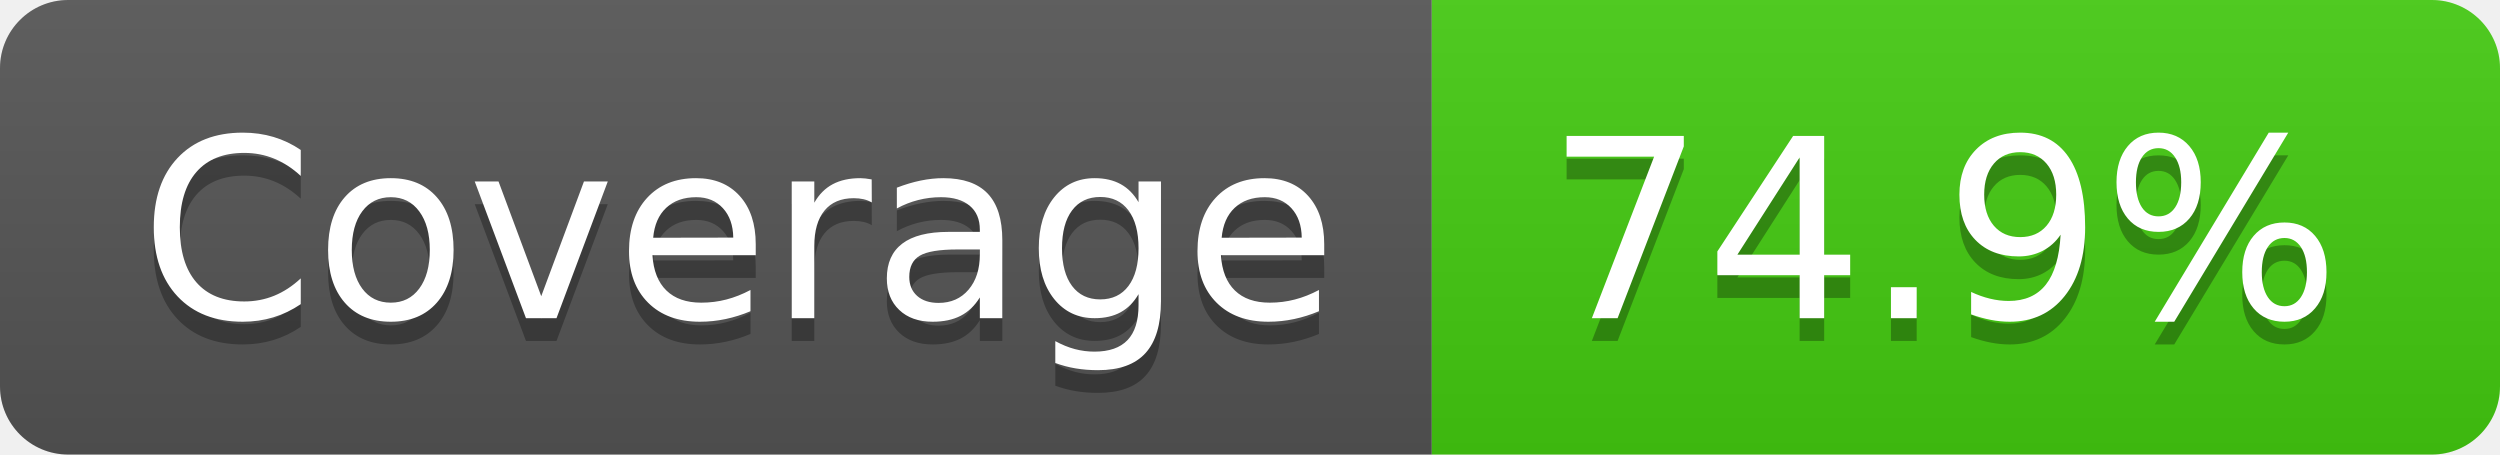
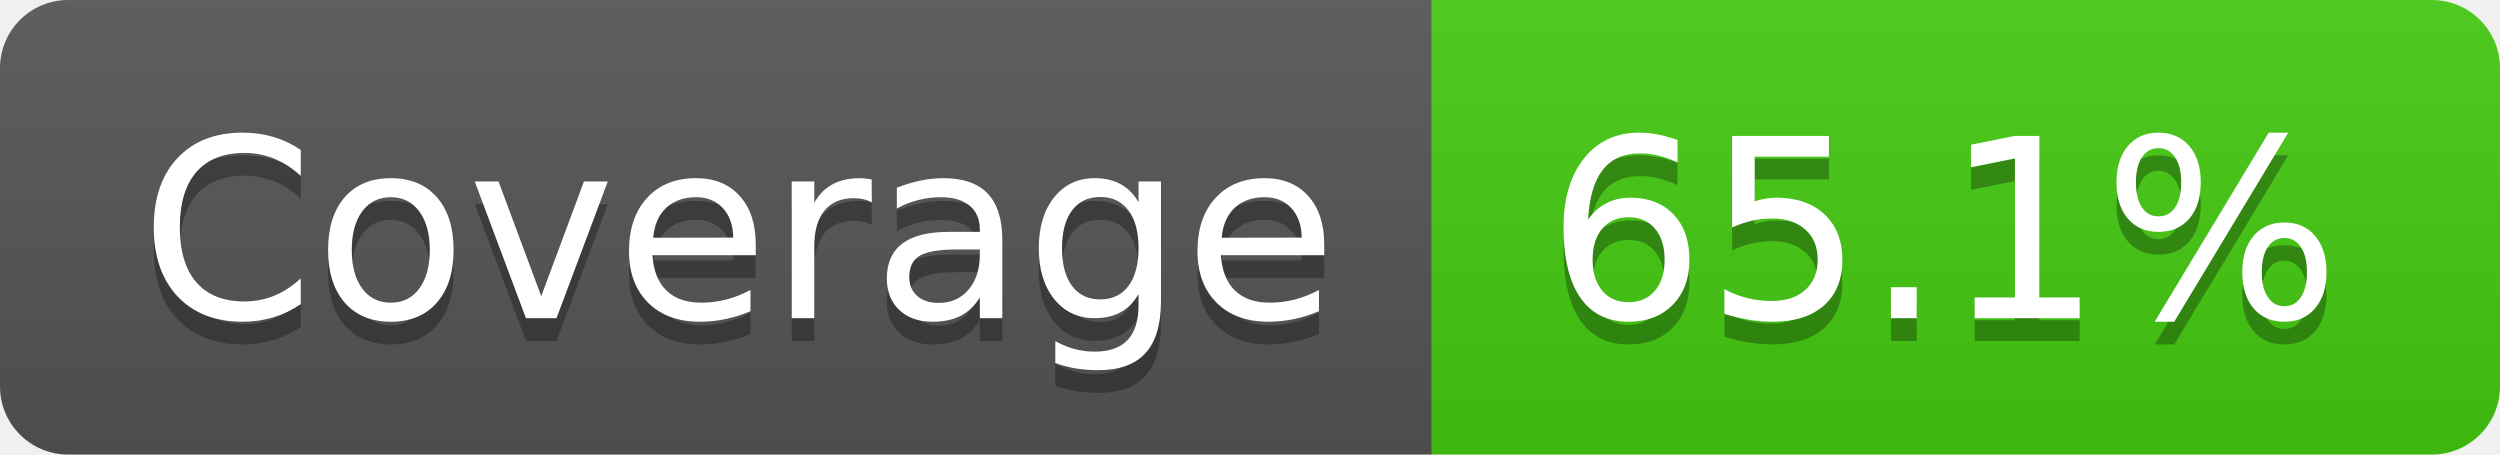
- <svg xmlns="http://www.w3.org/2000/svg" width="110" height="20" role="img" aria-label="Coverage: 74.9%">
+ <svg xmlns="http://www.w3.org/2000/svg" width="110" height="20" role="img" aria-label="Coverage: 65.1%">
  <linearGradient id="s" x2="0" y2="100%">
    <stop offset="0" stop-color="#bbb" stop-opacity=".1" />
    <stop offset="1" stop-opacity=".1" />
  </linearGradient>
  <clipPath id="r">
    <rect width="110" height="20" rx="3" fill="#fff" />
  </clipPath>
  <g clip-path="url(#r)">
    <rect width="63" height="20" fill="#555" />
    <rect x="63" width="47" height="20" fill="#4c1" />
    <rect width="110" height="20" fill="url(#s)" />
  </g>
  <g fill="#fff" text-anchor="middle" font-family="Verdana,Geneva,DejaVu Sans,sans-serif" text-rendering="geometricPrecision" font-size="110">
    <text aria-hidden="true" x="325" y="150" fill="#010101" fill-opacity=".3" transform="scale(.1)" textLength="530">Coverage</text>
    <text x="325" y="140" transform="scale(.1)" fill="#fff" textLength="530">Coverage</text>
-     <text aria-hidden="true" x="855" y="150" fill="#010101" fill-opacity=".3" transform="scale(.1)" textLength="370">74.9%</text>
-     <text x="855" y="140" transform="scale(.1)" fill="#fff" textLength="370">74.9%</text>
+     <text aria-hidden="true" x="855" y="150" fill="#010101" fill-opacity=".3" transform="scale(.1)" textLength="370">65.1%</text>
+     <text x="855" y="140" transform="scale(.1)" fill="#fff" textLength="370">65.1%</text>
  </g>
</svg>
